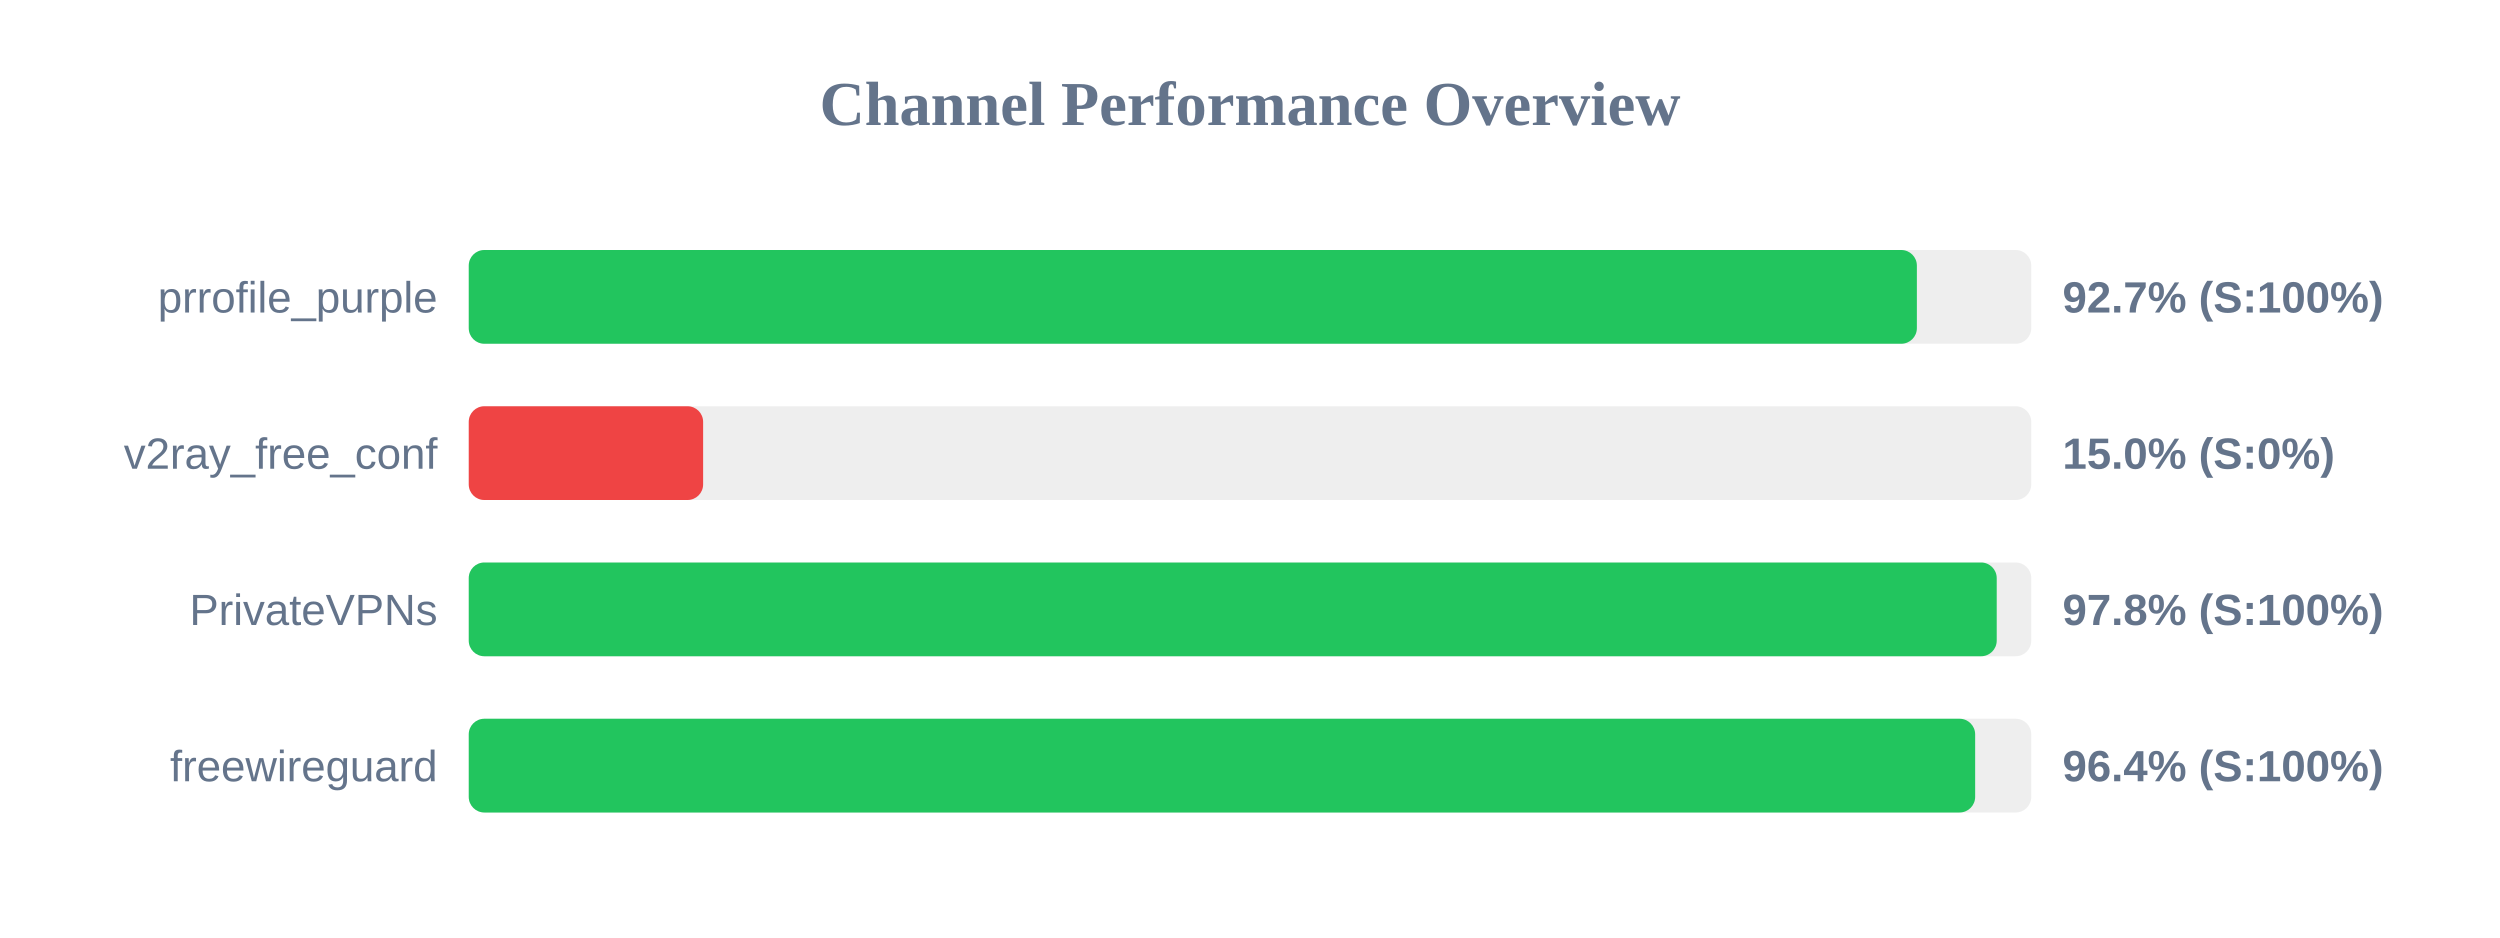
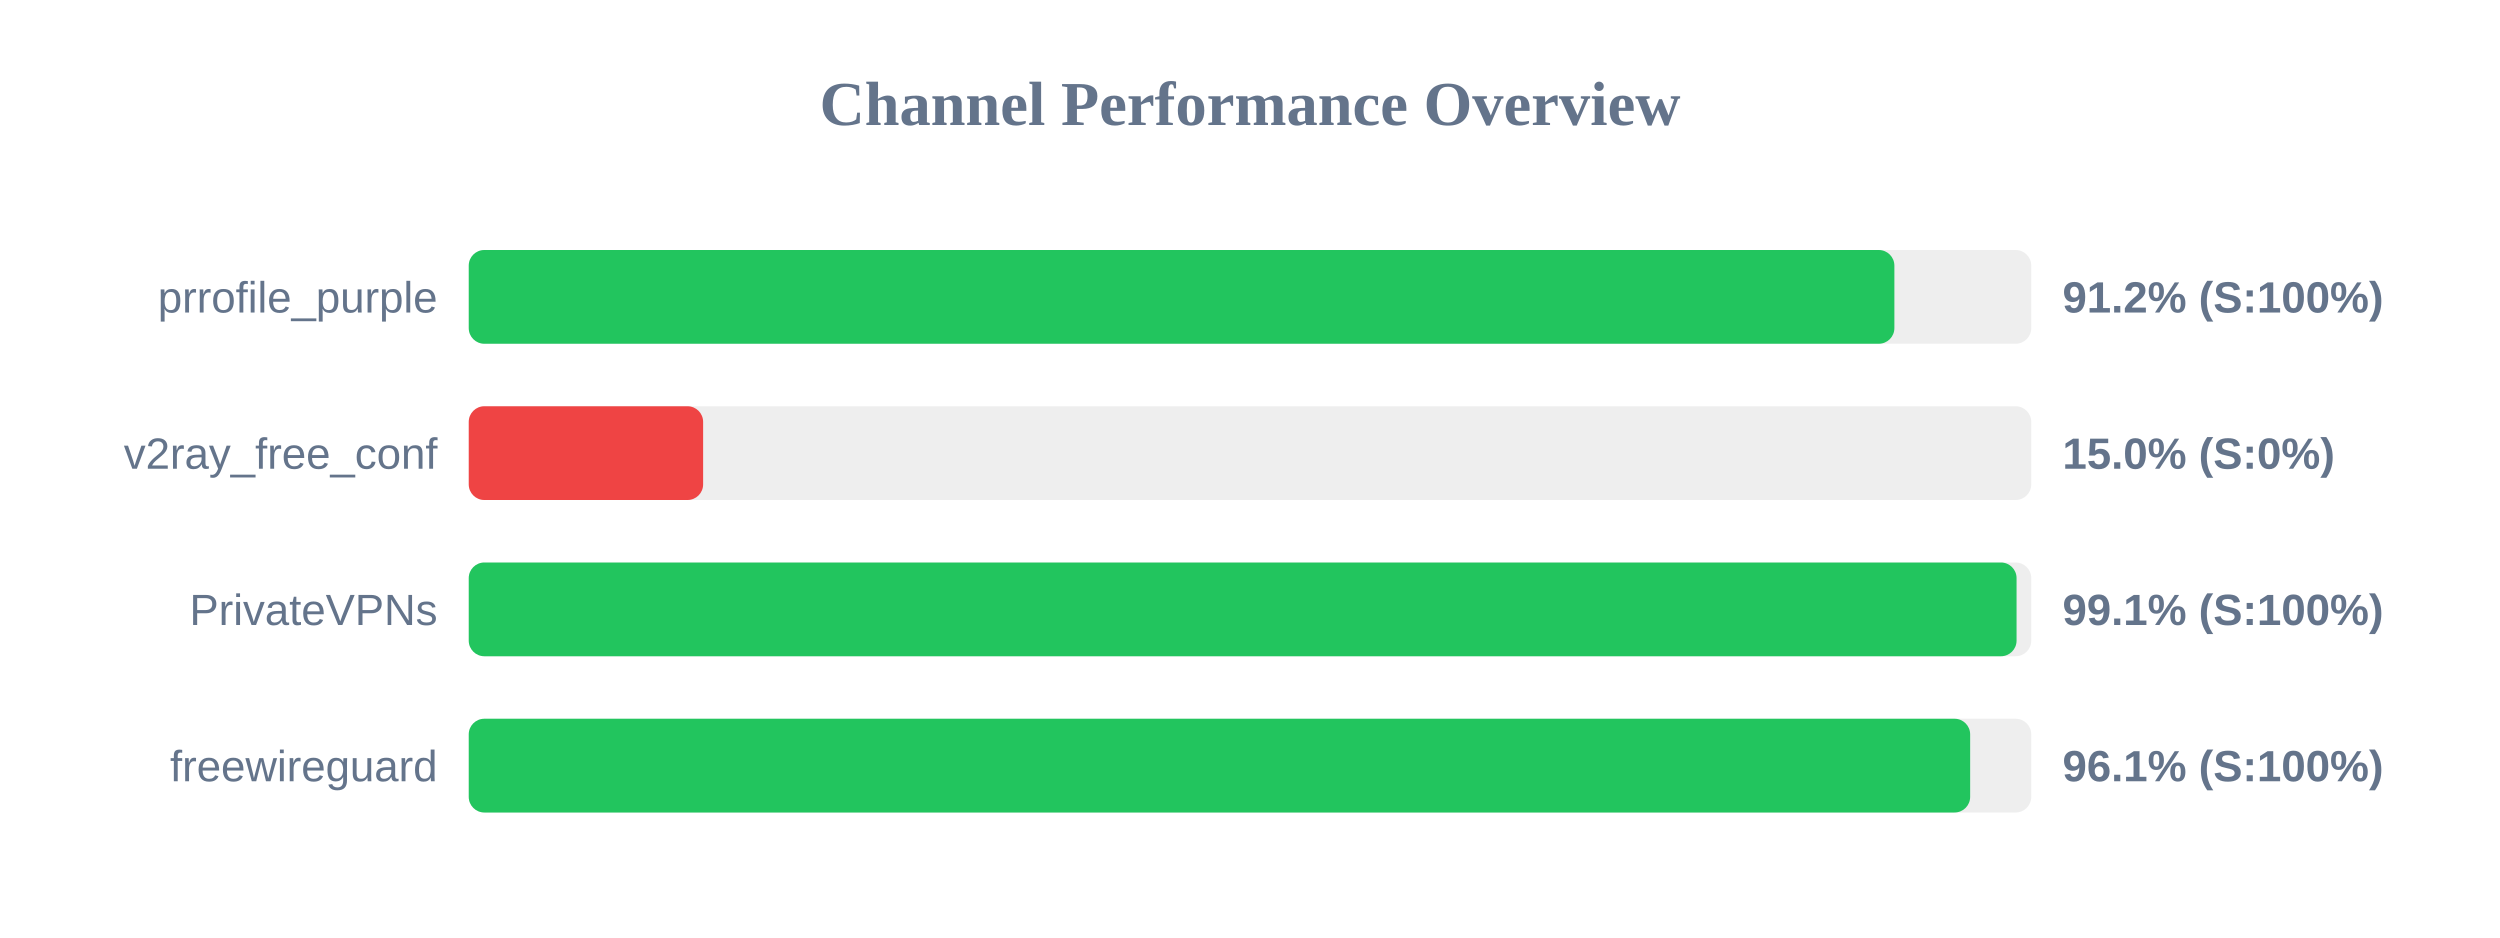
<svg xmlns="http://www.w3.org/2000/svg" width="800" height="300" version="1.1">
  <style>
        .row { font: 14px Arial; fill: #64748b; }
        .score { font: bold 14px Arial; fill: #64748b; }
    </style>
  <text x="400" y="40" text-anchor="middle" font-size="20px" font-weight="bold" fill="#64748b">Channel Performance Overview</text>
  <rect x="150" y="80" width="500" height="30" fill="#eee" rx="5" />
-   <rect x="150" y="80" width="463.4" height="30" fill="#22c55e" rx="5" />
+   <rect x="150" y="80" width="456.2" height="30" fill="#22c55e" rx="5" />
  <text x="140" y="100" text-anchor="end" class="row">prrofile_purple</text>
-   <text x="660" y="100" text-anchor="start" class="score">92.7% (S:100%)</text>
+   <text x="660" y="100" text-anchor="start" class="score">91.2% (S:100%)</text>
  <rect x="150" y="130" width="500" height="30" fill="#eee" rx="5" />
  <rect x="150" y="130" width="75.0" height="30" fill="#ef4444" rx="5" />
  <text x="140" y="150" text-anchor="end" class="row">v2ray_free_conf</text>
  <text x="660" y="150" text-anchor="start" class="score">15.0% (S:0%)</text>
  <rect x="150" y="180" width="500" height="30" fill="#eee" rx="5" />
-   <rect x="150" y="180" width="488.95" height="30" fill="#22c55e" rx="5" />
+   <rect x="150" y="180" width="495.3" height="30" fill="#22c55e" rx="5" />
  <text x="140" y="200" text-anchor="end" class="row">PrivateVPNs</text>
-   <text x="660" y="200" text-anchor="start" class="score">97.8% (S:100%)</text>
+   <text x="660" y="200" text-anchor="start" class="score">99.1% (S:100%)</text>
  <rect x="150" y="230" width="500" height="30" fill="#eee" rx="5" />
-   <rect x="150" y="230" width="482.05" height="30" fill="#22c55e" rx="5" />
+   <rect x="150" y="230" width="480.45" height="30" fill="#22c55e" rx="5" />
  <text x="140" y="250" text-anchor="end" class="row">freewireguard</text>
-   <text x="660" y="250" text-anchor="start" class="score">96.4% (S:100%)</text>
+   <text x="660" y="250" text-anchor="start" class="score">96.1% (S:100%)</text>
</svg>
